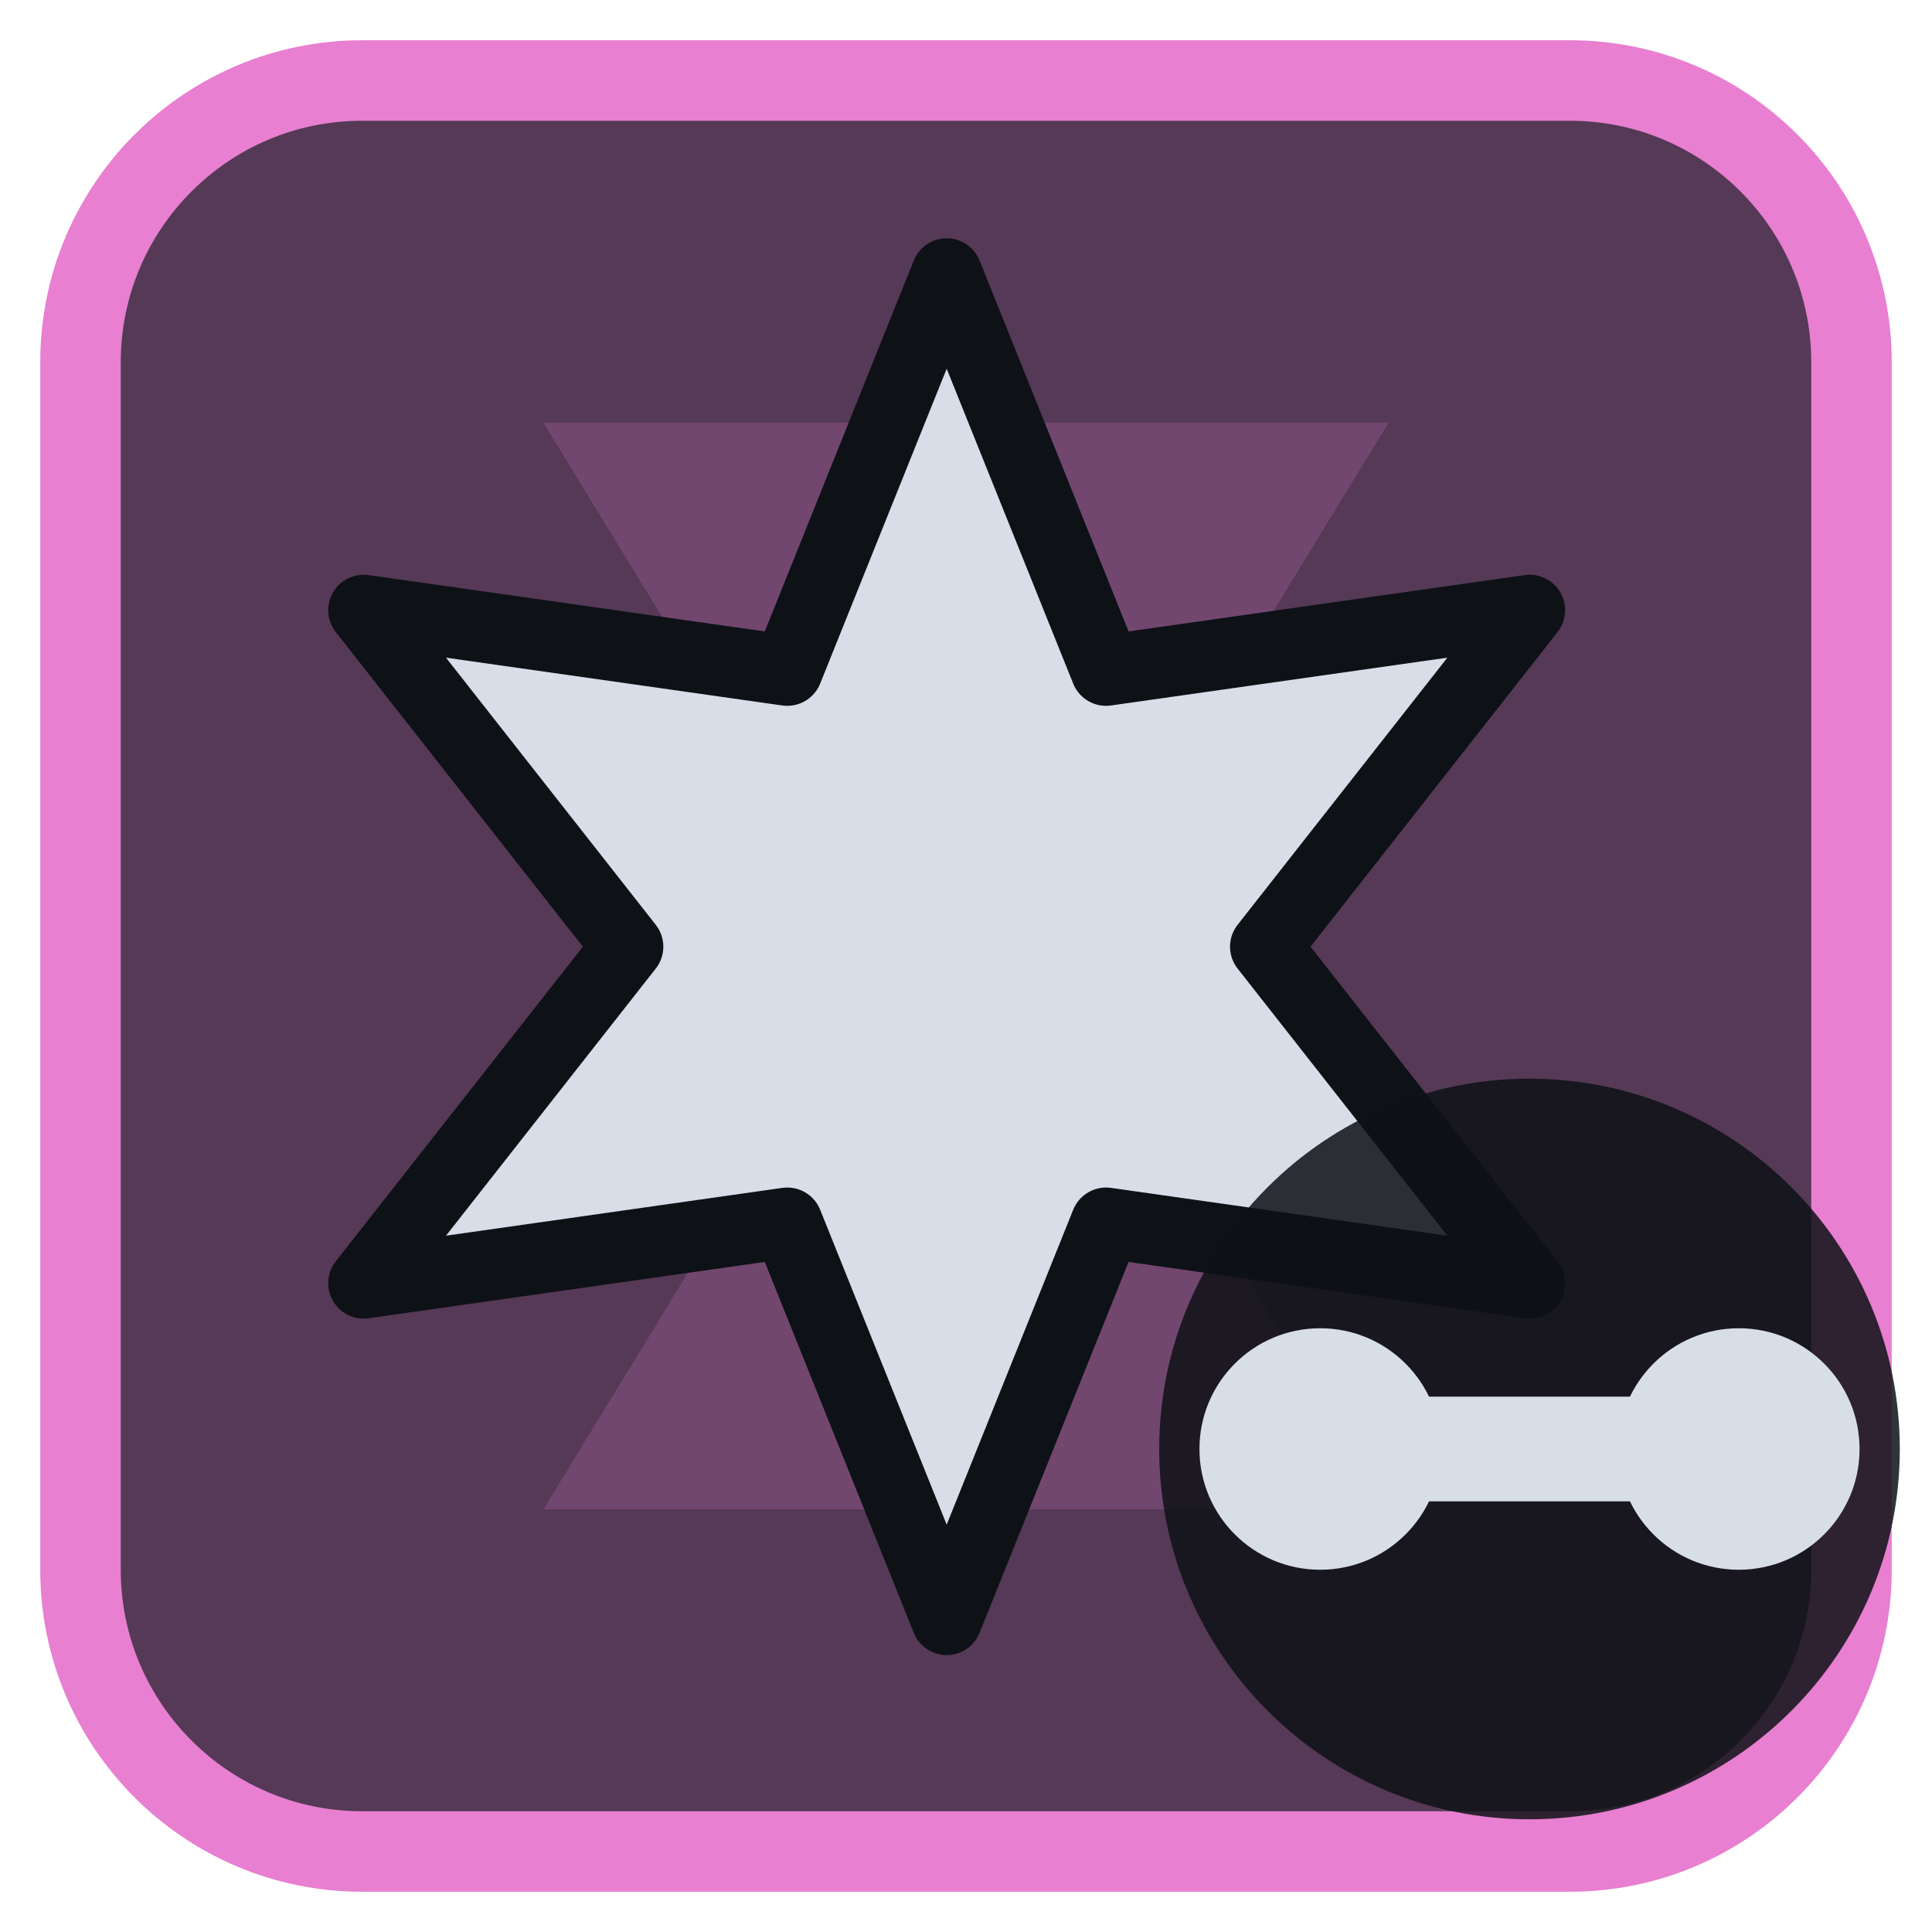
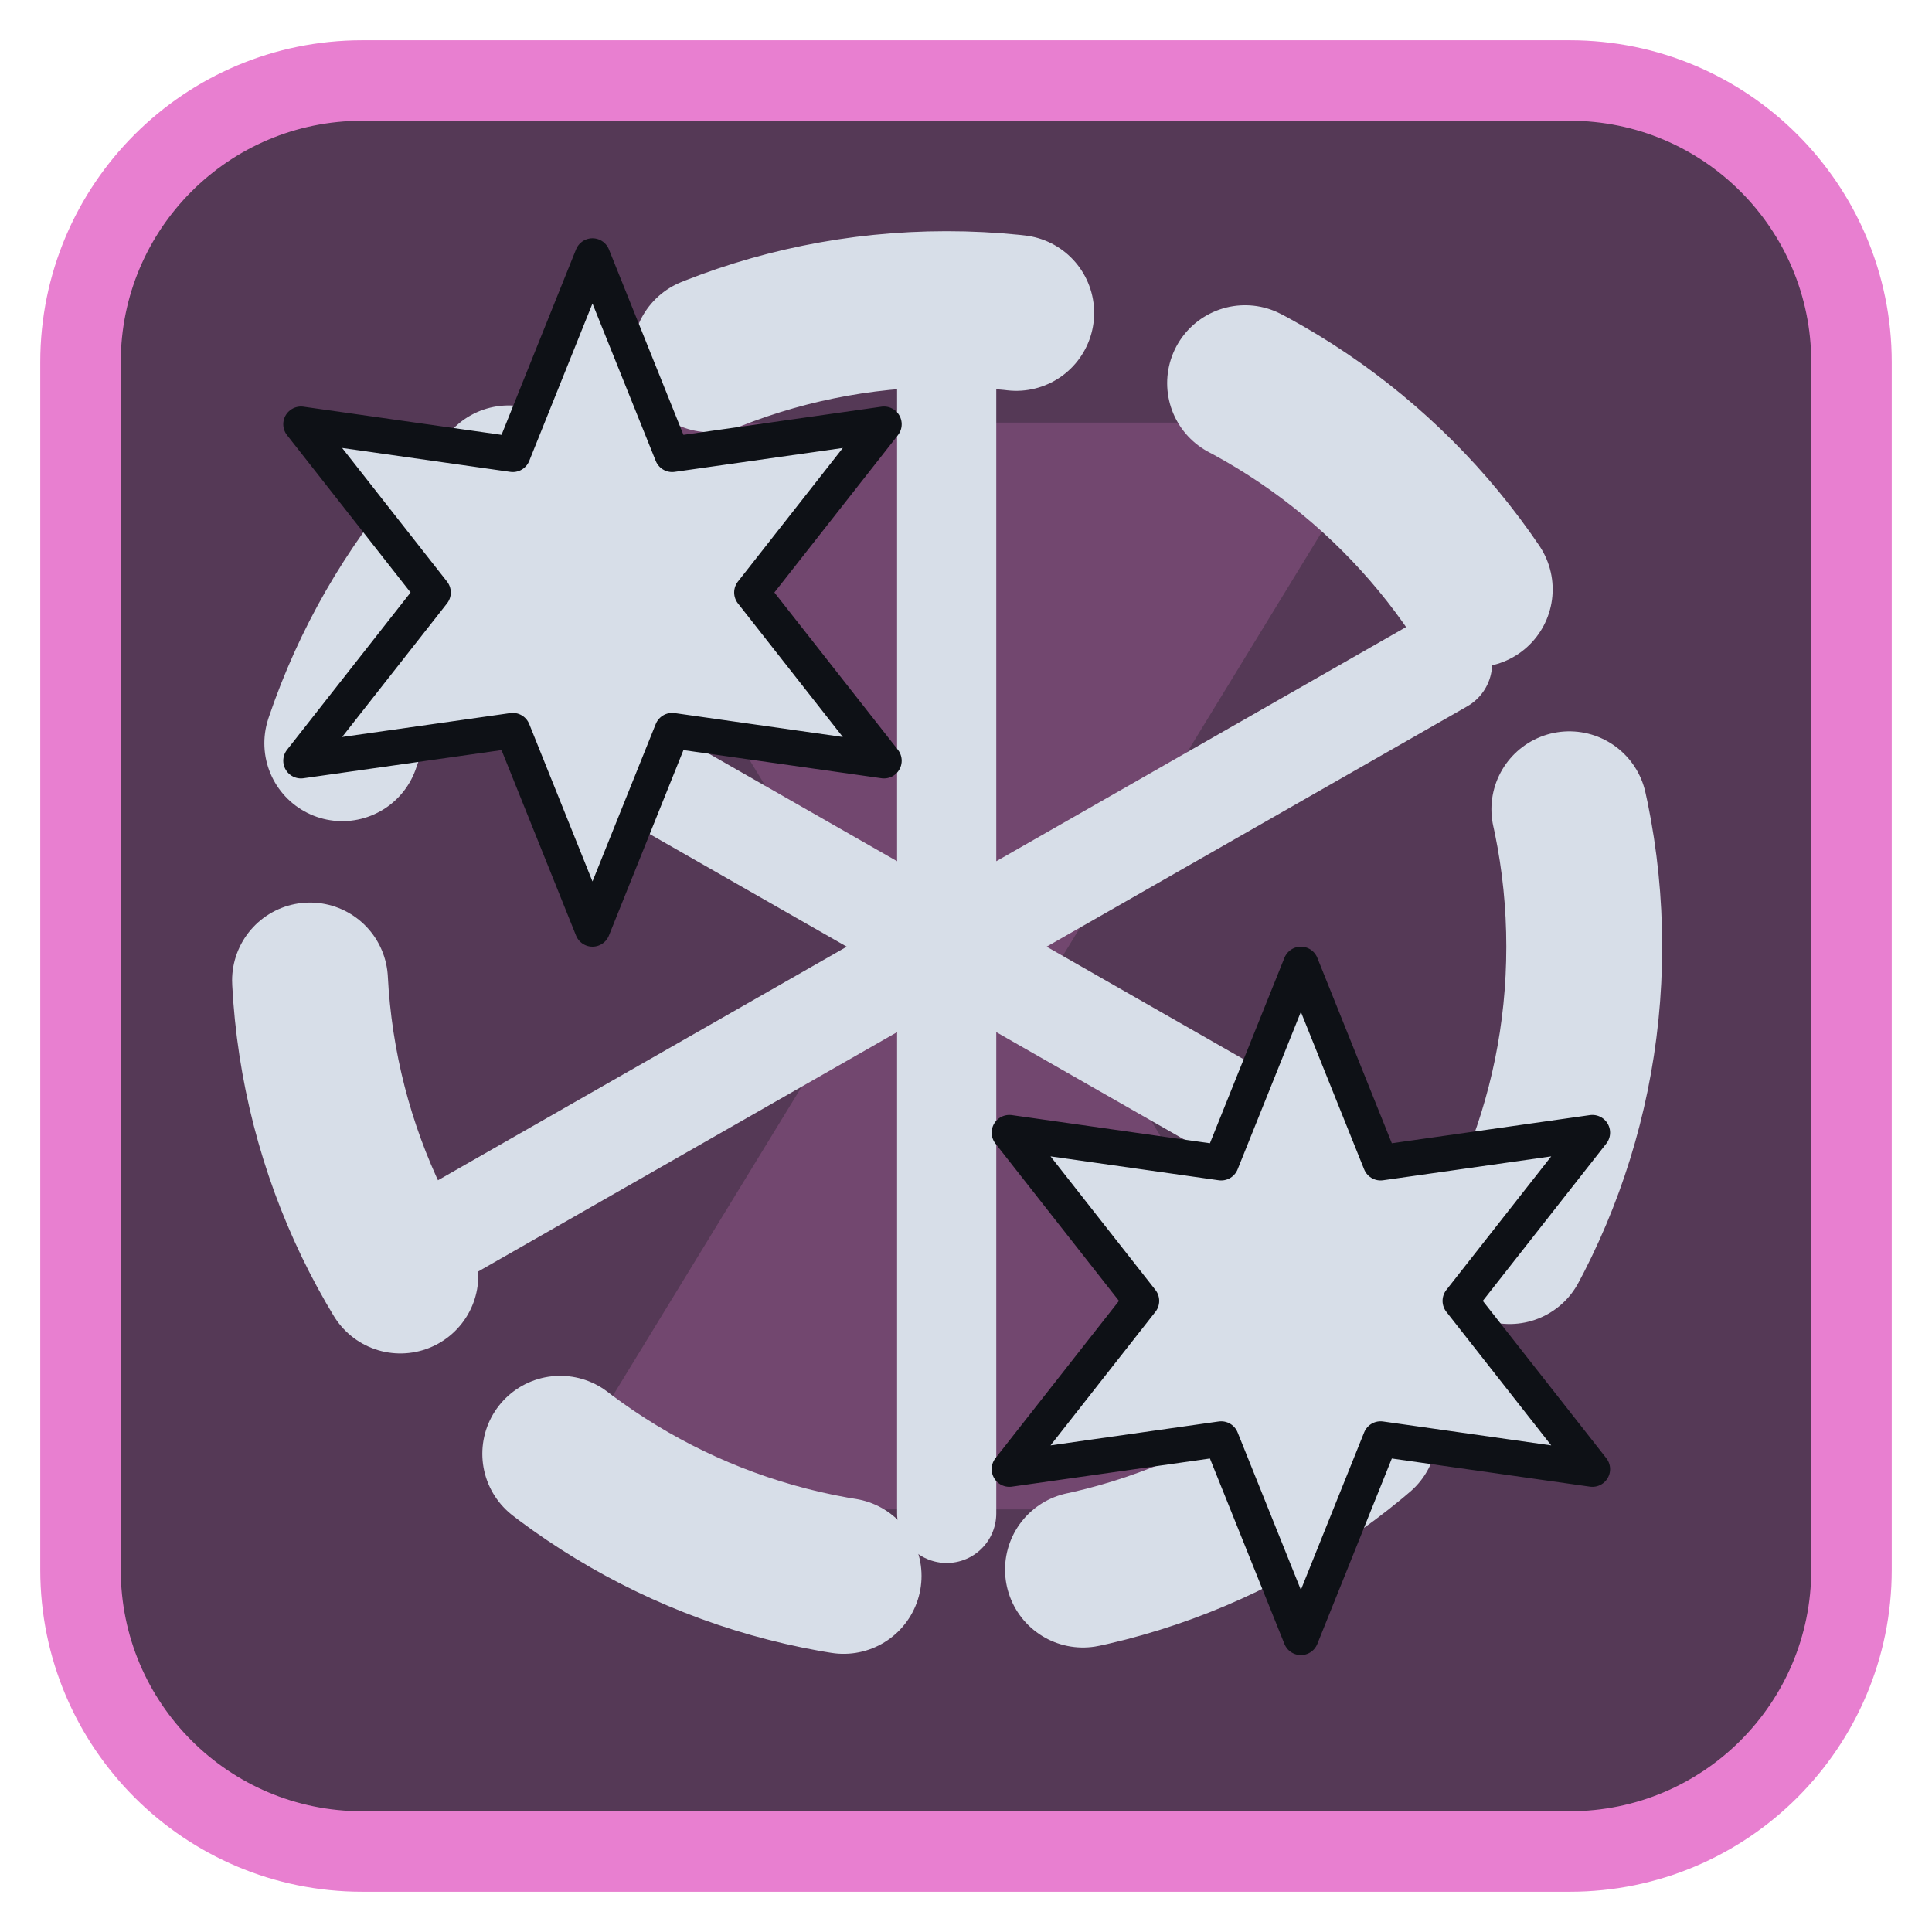
<svg xmlns="http://www.w3.org/2000/svg" viewBox="0 0 24 24" width="24" height="24">
  <rect x="1" y="1" width="22" height="22" rx="3.5" fill="#553956" stroke="#e87fd0" stroke-width="1" />
  <g opacity="0.2" transform="translate(3,3) scale(0.75)">
    <path d="M5 3h14l-5.5 9L19 21H5l5.5-9z" fill="#e87fd0" />
  </g>
  <g transform="translate(1.2,1.2) scale(0.88)">
-     <path d="M12.00 2.50L14.25 8.10L20.23 7.25L16.50 12.00L20.23 16.75L14.25 15.90L12.00 21.50L9.75 15.90L3.77 16.75L7.50 12.00L3.77 7.25L9.75 8.10Z" fill="#d7dee8" stroke="#0e1116" stroke-width="1" stroke-linejoin="round" />
+     <circle cx="12" cy="12" r="9" fill="none" stroke="#d7dee8" stroke-width="2.2" stroke-linecap="round" stroke-linejoin="round" stroke-dasharray="4.4 3.4" />
+     <path d="M12 4V20M5 8L19 16M19 8L5 16" fill="none" stroke="#d7dee8" stroke-width="1.4" stroke-linecap="round" stroke-linejoin="round" />
+     <g transform="translate(7,7) scale(0.5) translate(-12,-12)">
+       <path d="M12.00 2.50L14.25 8.10L20.23 7.25L16.50 12.00L20.23 16.75L14.25 15.90L12.00 21.50L9.75 15.90L3.77 16.75L7.50 12.00L3.77 7.25L9.75 8.10Z" fill="#d7dee8" stroke="#0e1116" stroke-width="1" stroke-linejoin="round" />
+     </g>
+     <g transform="translate(17,17) scale(0.5) translate(-12,-12)">
+       <path d="M12.00 2.50L14.25 8.10L20.23 7.25L16.50 12.00L20.23 16.75L14.25 15.90L12.00 21.50L9.75 15.90L3.77 16.75L7.50 12.00L3.77 7.25L9.75 8.10Z" fill="#d7dee8" stroke="#0e1116" stroke-width="1" stroke-linejoin="round" />
+     </g>
  </g>
-   <circle cx="19" cy="18" r="4.6" fill="#0e1116" fill-opacity="0.85" />
-   <circle cx="16.4" cy="18" r="1.5" fill="#d7dee8" />
-   <circle cx="21.6" cy="18" r="1.5" fill="#d7dee8" />
-   <path d="M16.4 18H21.6" fill="none" stroke="#d7dee8" stroke-width="1.3" stroke-linecap="round" stroke-linejoin="round" />
</svg>
